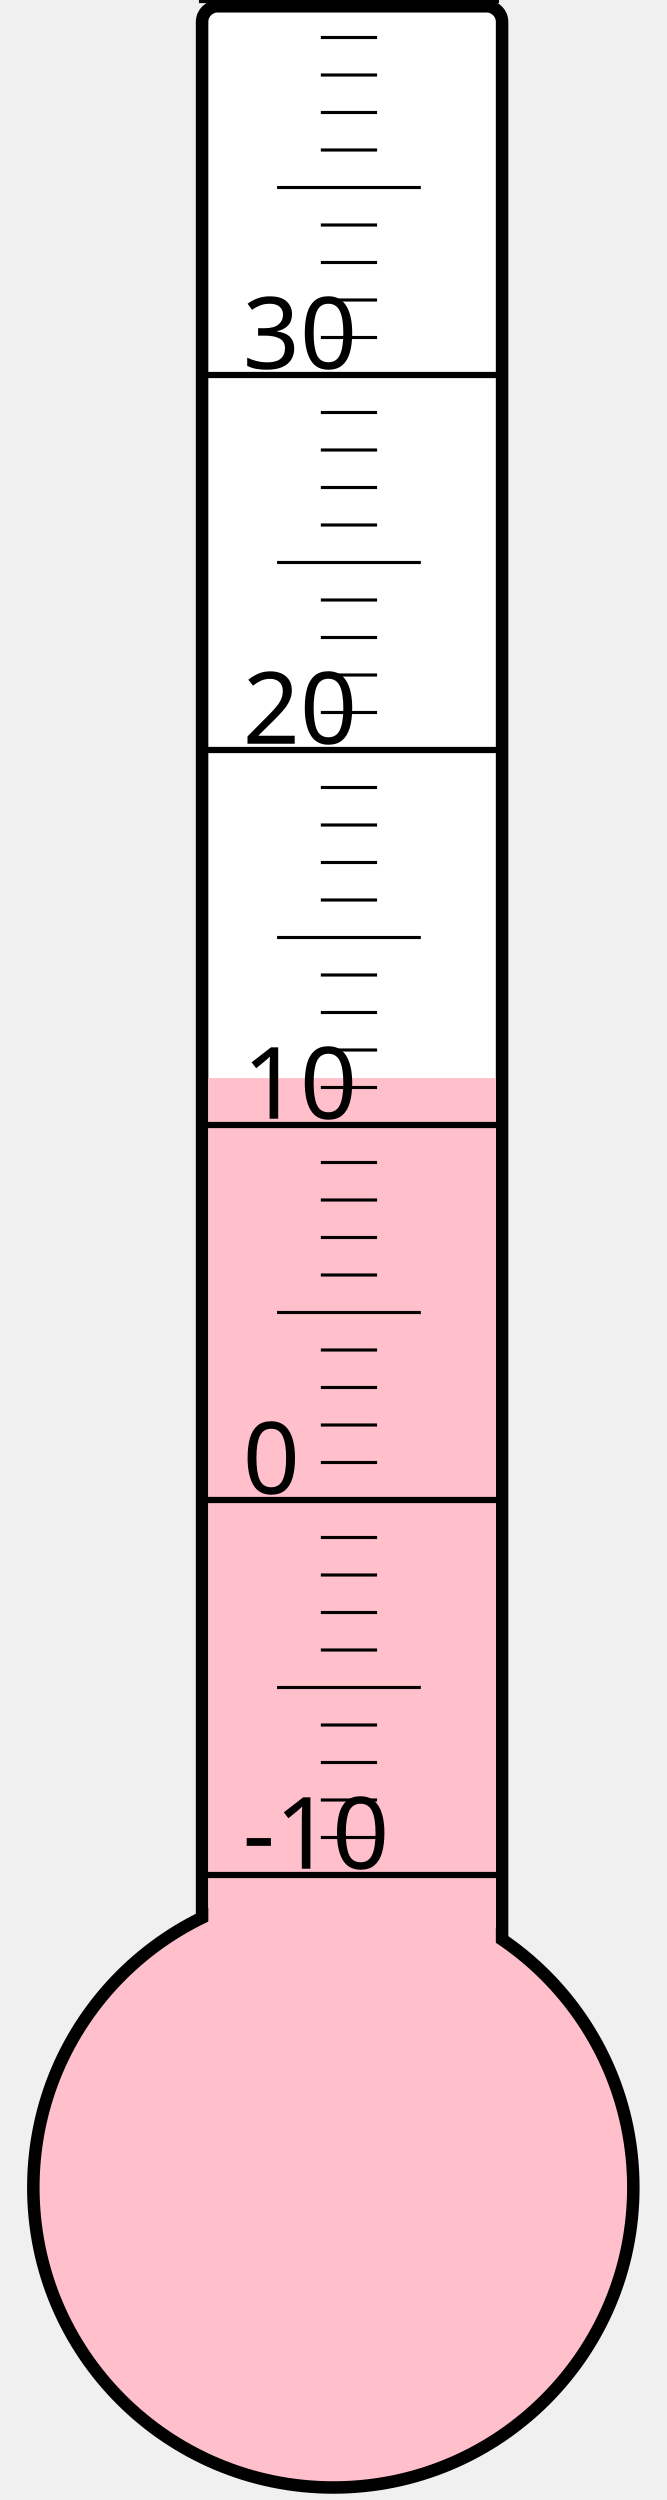
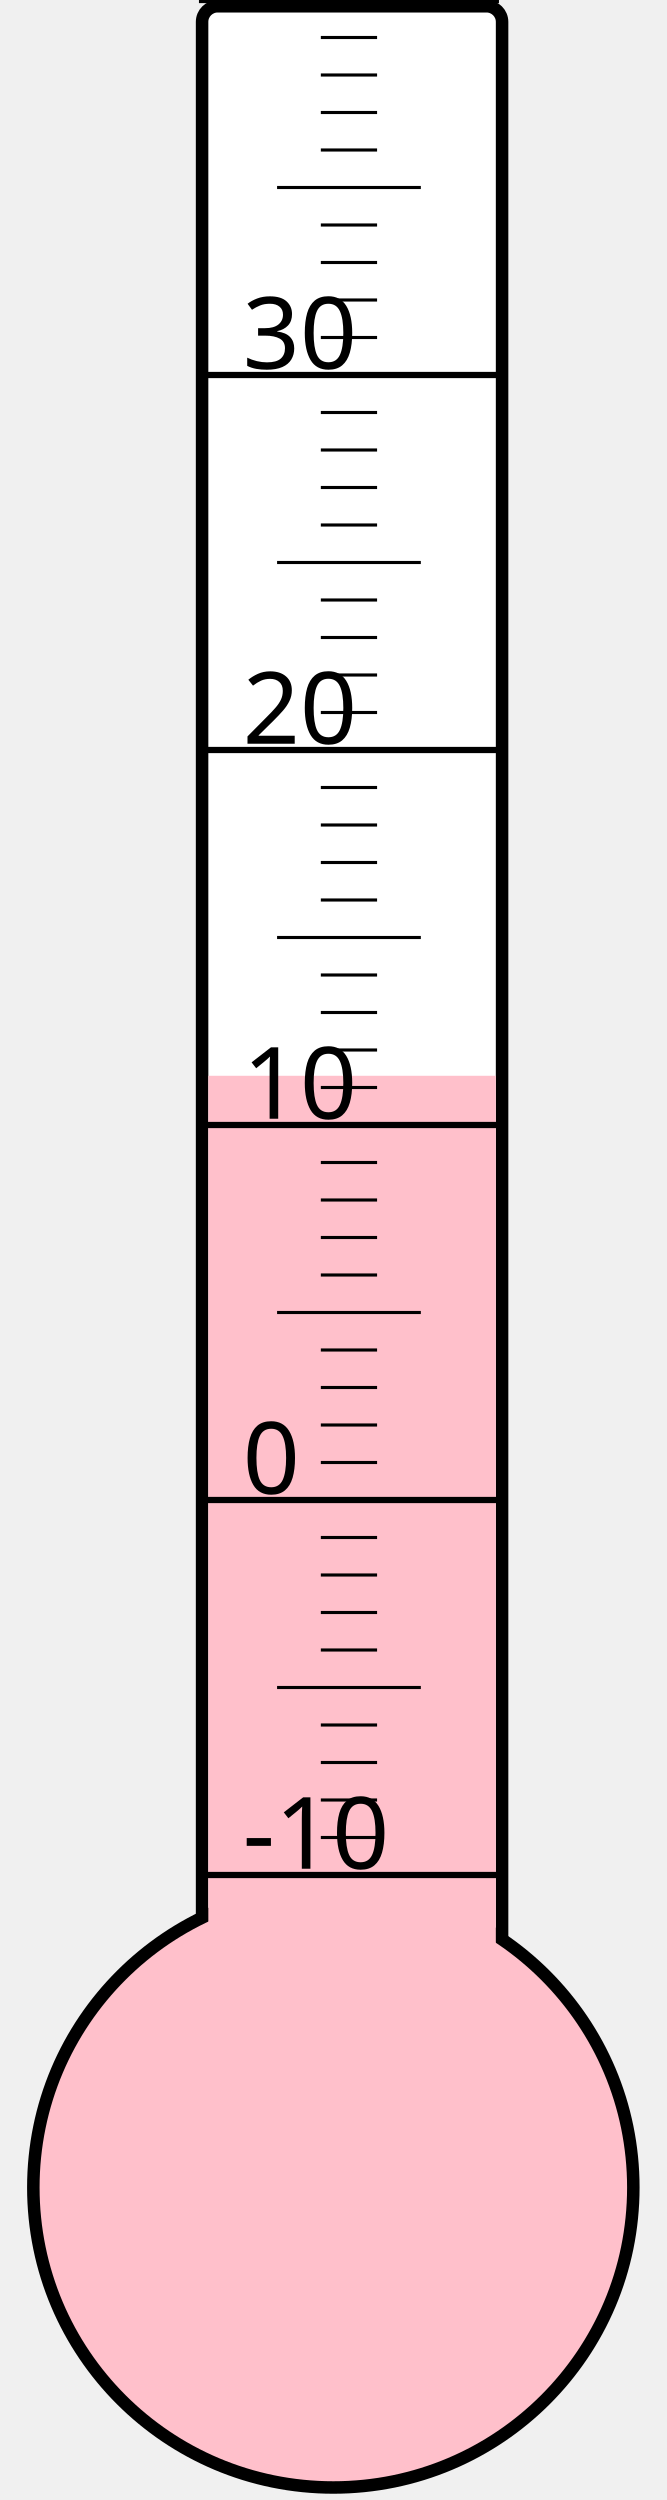
<svg xmlns="http://www.w3.org/2000/svg" width="40px" height="150px" viewBox="0 0 200 800">
  <rect width="200" height="800" x="0" y="0" style="fill: #ffffeb; fill-opacity: 0;" />
  <rect width="96" height="680" x="58" y="2" rx="5" ry="5" style="fill: white; fill-opacity: 1; stroke: black; stroke-width: 4;" />
  <circle cx="100" cy="700" r="96" style="fill: pink; stroke: black; stroke-width: 4;" />
-   <rect width="92" height="355.0" x="60" y="345.0" style="fill: pink; fill-opacity: 1; stroke-width: 0;" />
+   <rect width="92" height="355.75" x="60" y="344.25" style="fill: pink; fill-opacity: 1; stroke-width: 0;" />
  <text x="71" y="598" style="font-family: sans-serif; font-size: 24pt;">-10</text>
  <text x="71" y="478" style="font-family: sans-serif; font-size: 24pt;">0</text>
  <text x="71" y="358" style="font-family: sans-serif; font-size: 24pt;">10</text>
  <text x="71" y="238" style="font-family: sans-serif; font-size: 24pt;">20</text>
  <text x="71" y="118" style="font-family: sans-serif; font-size: 24pt;">30</text>
  <g style="stroke: black;">
    <line x1="57" y1="600" x2="153" y2="600" style="stroke-width: 2;" />
    <line x1="96" y1="588" x2="114" y2="588" style="stroke-width: 1;" />
    <line x1="96" y1="576" x2="114" y2="576" style="stroke-width: 1;" />
    <line x1="96" y1="564" x2="114" y2="564" style="stroke-width: 1;" />
    <line x1="96" y1="552" x2="114" y2="552" style="stroke-width: 1;" />
    <line x1="82" y1="540" x2="128" y2="540" style="stroke-width: 1;" />
    <line x1="96" y1="528" x2="114" y2="528" style="stroke-width: 1;" />
    <line x1="96" y1="516" x2="114" y2="516" style="stroke-width: 1;" />
    <line x1="96" y1="504" x2="114" y2="504" style="stroke-width: 1;" />
    <line x1="96" y1="492" x2="114" y2="492" style="stroke-width: 1;" />
    <line x1="57" y1="480" x2="153" y2="480" style="stroke-width: 2;" />
    <line x1="96" y1="468" x2="114" y2="468" style="stroke-width: 1;" />
    <line x1="96" y1="456" x2="114" y2="456" style="stroke-width: 1;" />
    <line x1="96" y1="444" x2="114" y2="444" style="stroke-width: 1;" />
    <line x1="96" y1="432" x2="114" y2="432" style="stroke-width: 1;" />
    <line x1="82" y1="420" x2="128" y2="420" style="stroke-width: 1;" />
    <line x1="96" y1="408" x2="114" y2="408" style="stroke-width: 1;" />
    <line x1="96" y1="396" x2="114" y2="396" style="stroke-width: 1;" />
    <line x1="96" y1="384" x2="114" y2="384" style="stroke-width: 1;" />
    <line x1="96" y1="372" x2="114" y2="372" style="stroke-width: 1;" />
    <line x1="57" y1="360" x2="153" y2="360" style="stroke-width: 2;" />
    <line x1="96" y1="348" x2="114" y2="348" style="stroke-width: 1;" />
    <line x1="96" y1="336" x2="114" y2="336" style="stroke-width: 1;" />
    <line x1="96" y1="324" x2="114" y2="324" style="stroke-width: 1;" />
    <line x1="96" y1="312" x2="114" y2="312" style="stroke-width: 1;" />
    <line x1="82" y1="300" x2="128" y2="300" style="stroke-width: 1;" />
    <line x1="96" y1="288" x2="114" y2="288" style="stroke-width: 1;" />
    <line x1="96" y1="276" x2="114" y2="276" style="stroke-width: 1;" />
    <line x1="96" y1="264" x2="114" y2="264" style="stroke-width: 1;" />
    <line x1="96" y1="252" x2="114" y2="252" style="stroke-width: 1;" />
    <line x1="57" y1="240" x2="153" y2="240" style="stroke-width: 2;" />
    <line x1="96" y1="228" x2="114" y2="228" style="stroke-width: 1;" />
    <line x1="96" y1="216" x2="114" y2="216" style="stroke-width: 1;" />
    <line x1="96" y1="204" x2="114" y2="204" style="stroke-width: 1;" />
    <line x1="96" y1="192" x2="114" y2="192" style="stroke-width: 1;" />
    <line x1="82" y1="180" x2="128" y2="180" style="stroke-width: 1;" />
    <line x1="96" y1="168" x2="114" y2="168" style="stroke-width: 1;" />
    <line x1="96" y1="156" x2="114" y2="156" style="stroke-width: 1;" />
    <line x1="96" y1="144" x2="114" y2="144" style="stroke-width: 1;" />
    <line x1="96" y1="132" x2="114" y2="132" style="stroke-width: 1;" />
    <line x1="57" y1="120" x2="153" y2="120" style="stroke-width: 2;" />
    <line x1="96" y1="108" x2="114" y2="108" style="stroke-width: 1;" />
    <line x1="96" y1="96" x2="114" y2="96" style="stroke-width: 1;" />
    <line x1="96" y1="84" x2="114" y2="84" style="stroke-width: 1;" />
    <line x1="96" y1="72" x2="114" y2="72" style="stroke-width: 1;" />
    <line x1="82" y1="60" x2="128" y2="60" style="stroke-width: 1;" />
    <line x1="96" y1="48" x2="114" y2="48" style="stroke-width: 1;" />
    <line x1="96" y1="36" x2="114" y2="36" style="stroke-width: 1;" />
    <line x1="96" y1="24" x2="114" y2="24" style="stroke-width: 1;" />
    <line x1="96" y1="12" x2="114" y2="12" style="stroke-width: 1;" />
    <line x1="57" y1="0" x2="153" y2="0" style="stroke-width: 2;" />
  </g>
</svg>
